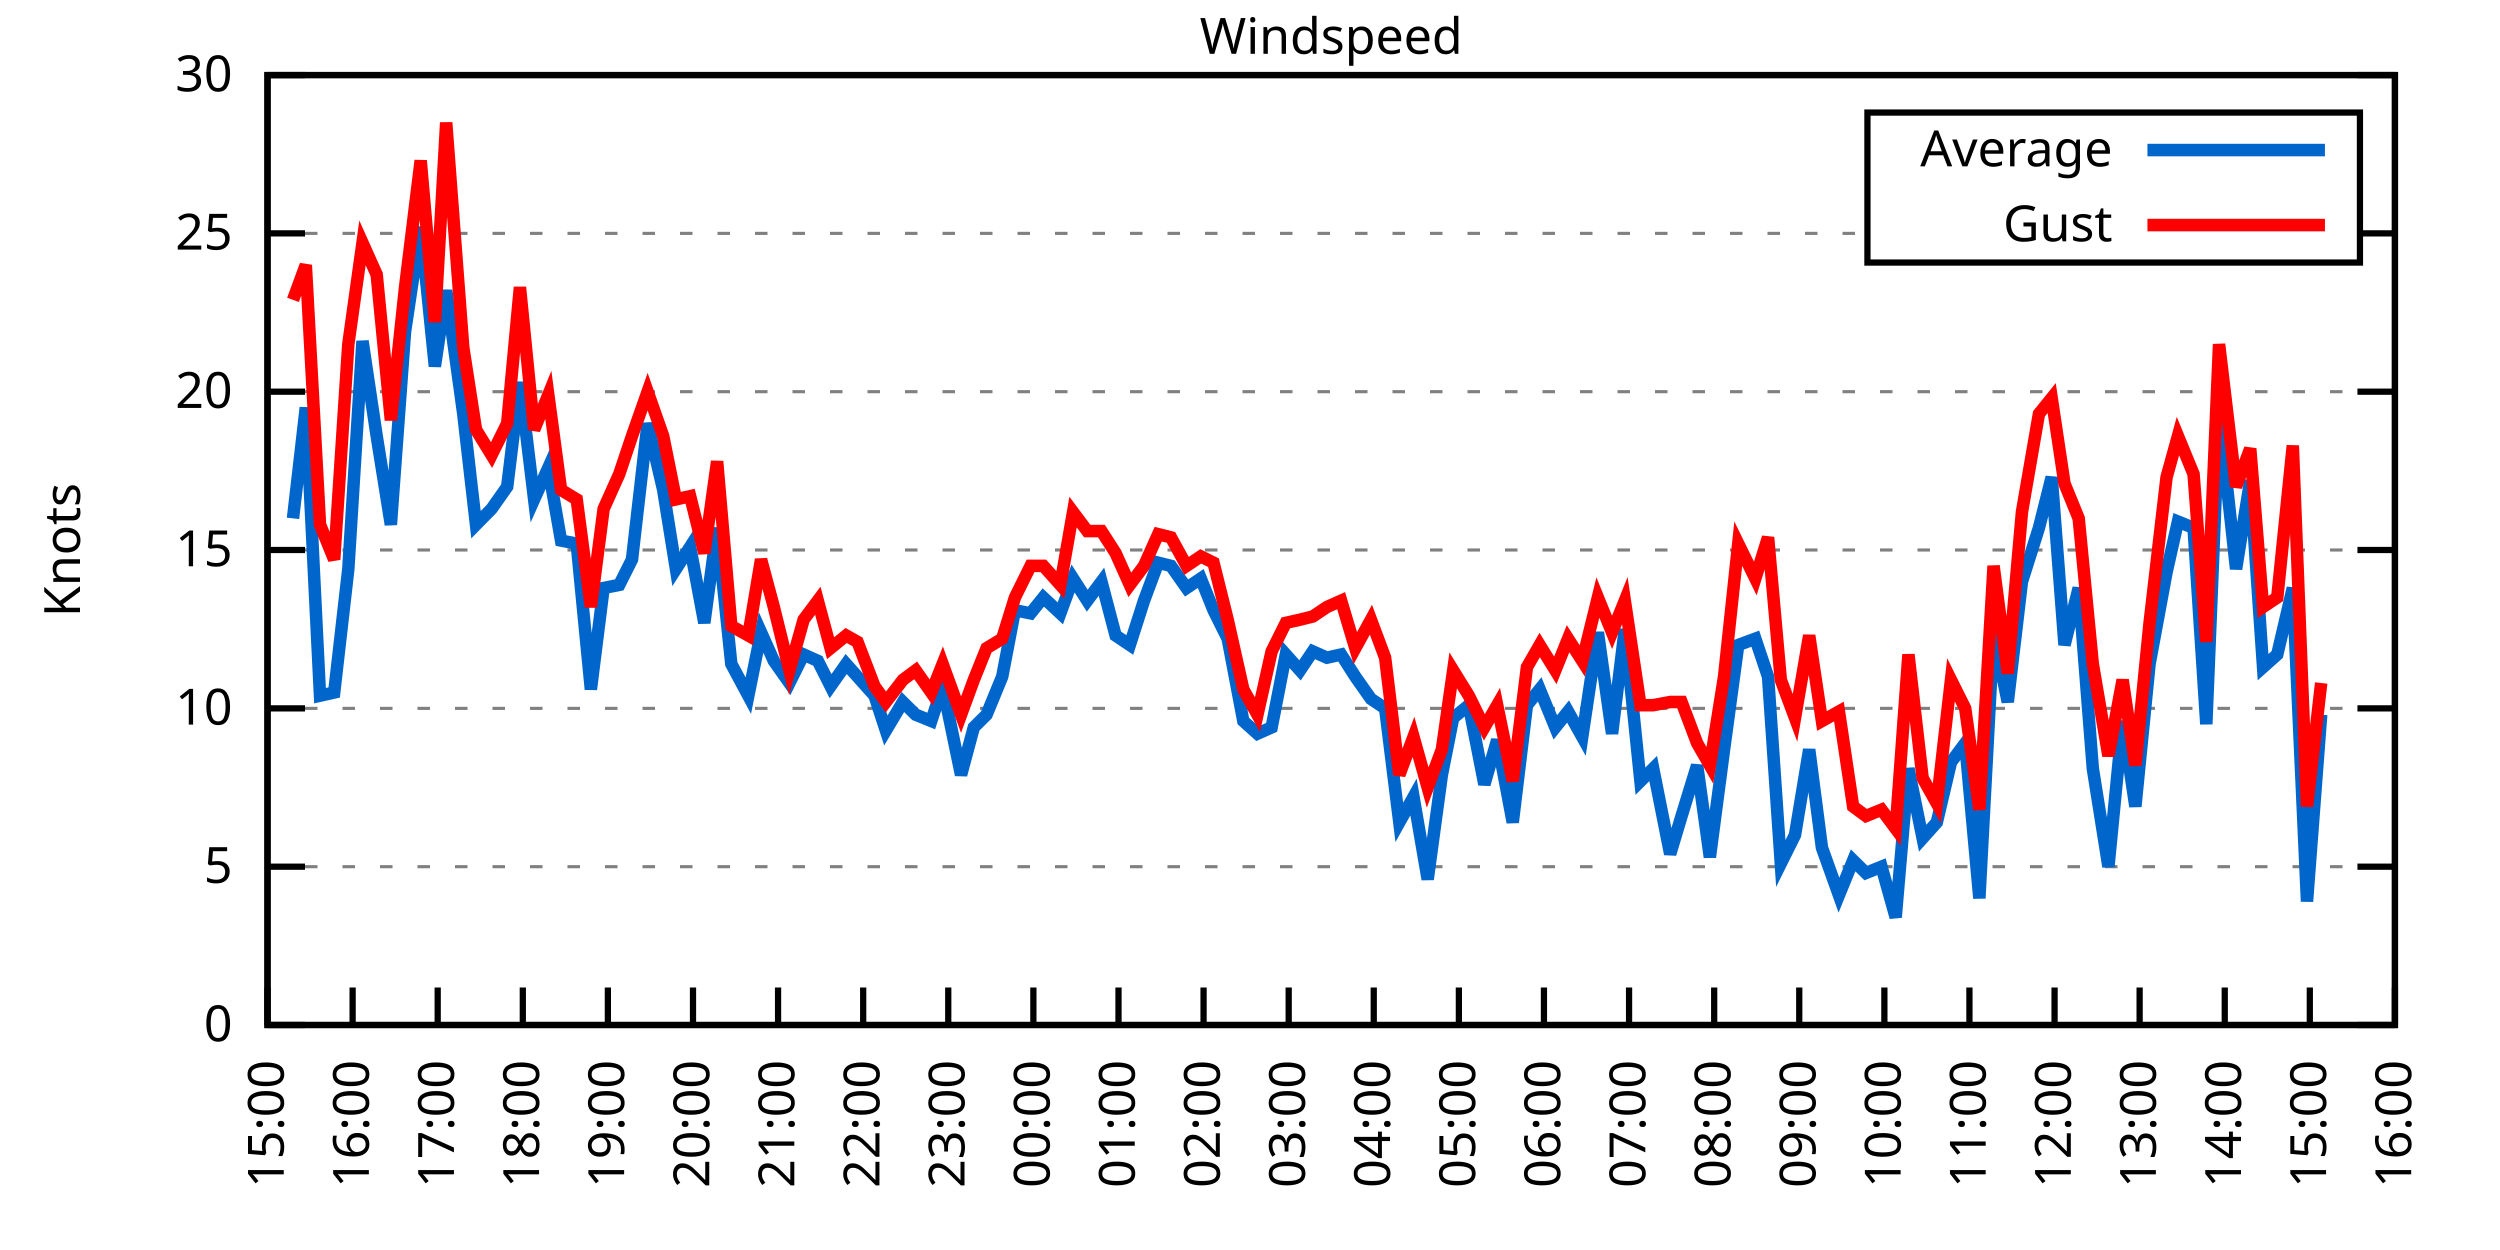
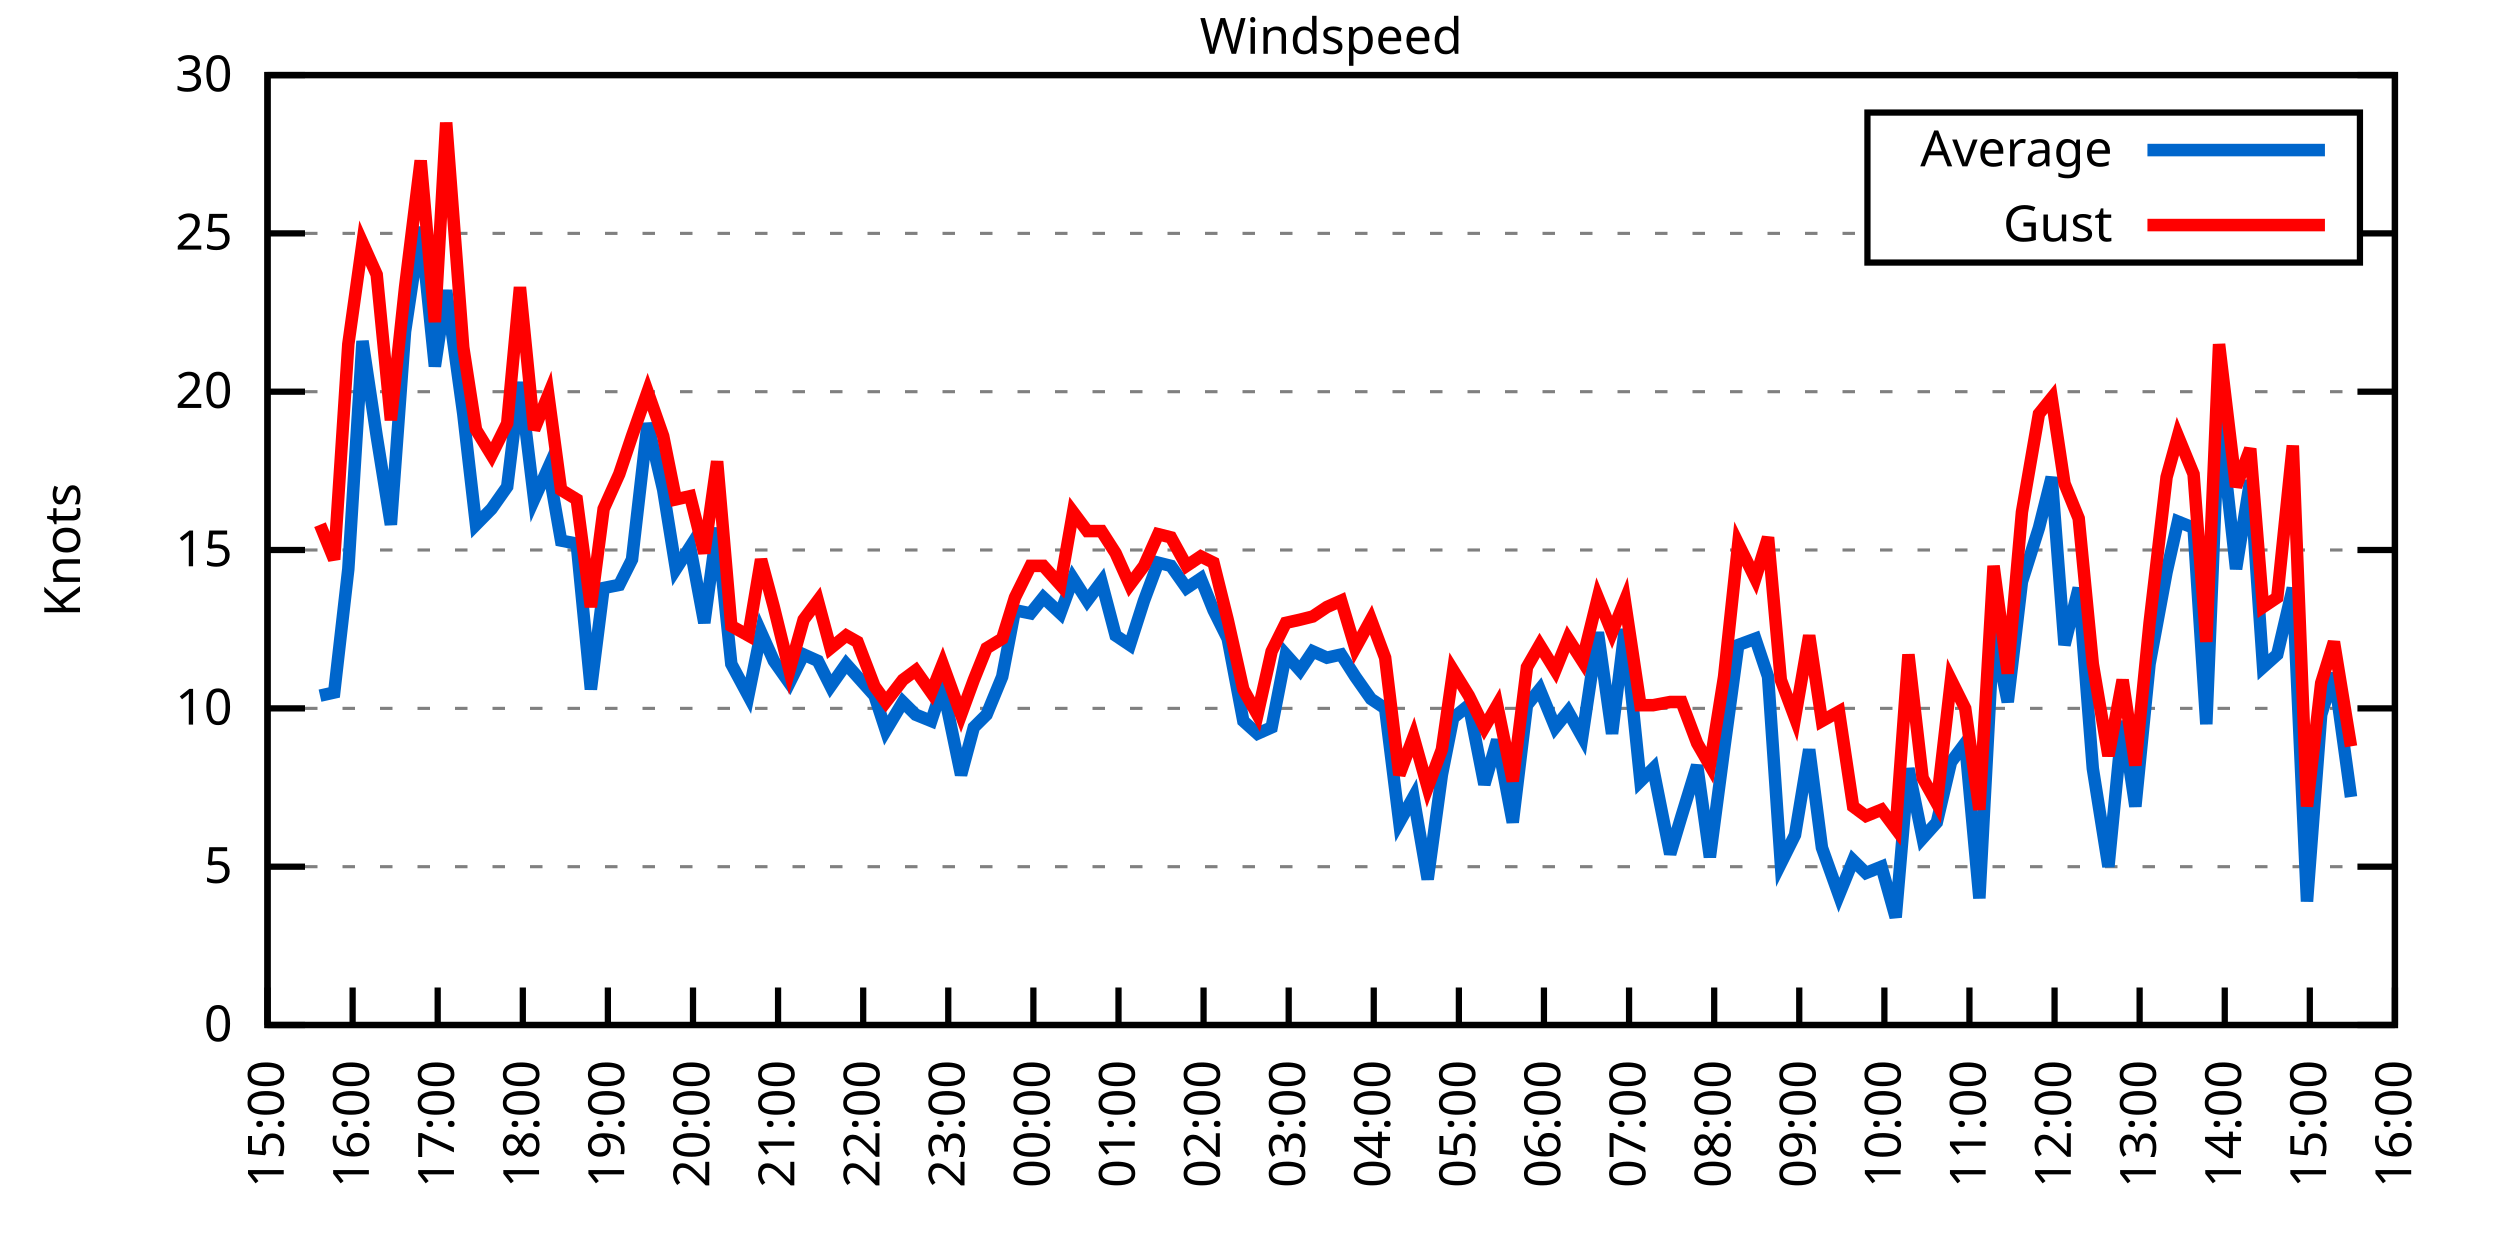
<svg xmlns="http://www.w3.org/2000/svg" xmlns:xlink="http://www.w3.org/1999/xlink" width="400" height="200" viewBox="0 0 400 200">
  <g id="gnuplot_canvas">
    <rect x="0" y="0" width="400" height="200" fill="none" />
    <defs>
      <circle id="gpDot" r="0.5" stroke-width="0.5" stroke="currentColor" />
      <path id="gpPt0" stroke-width="0.333" stroke="currentColor" d="M-1,0 h2 M0,-1 v2" />
      <path id="gpPt1" stroke-width="0.333" stroke="currentColor" d="M-1,-1 L1,1 M1,-1 L-1,1" />
      <path id="gpPt2" stroke-width="0.333" stroke="currentColor" d="M-1,0 L1,0 M0,-1 L0,1 M-1,-1 L1,1 M-1,1 L1,-1" />
      <rect id="gpPt3" stroke-width="0.333" stroke="currentColor" x="-1" y="-1" width="2" height="2" />
      <rect id="gpPt4" stroke-width="0.333" stroke="currentColor" fill="currentColor" x="-1" y="-1" width="2" height="2" />
      <circle id="gpPt5" stroke-width="0.333" stroke="currentColor" cx="0" cy="0" r="1" />
      <use xlink:href="#gpPt5" id="gpPt6" fill="currentColor" stroke="none" />
      <path id="gpPt7" stroke-width="0.333" stroke="currentColor" d="M0,-1.33 L-1.33,0.67 L1.33,0.67 z" />
      <use xlink:href="#gpPt7" id="gpPt8" fill="currentColor" stroke="none" />
      <use xlink:href="#gpPt7" id="gpPt9" stroke="currentColor" transform="rotate(180)" />
      <use xlink:href="#gpPt9" id="gpPt10" fill="currentColor" stroke="none" />
      <use xlink:href="#gpPt3" id="gpPt11" stroke="currentColor" transform="rotate(45)" />
      <use xlink:href="#gpPt11" id="gpPt12" fill="currentColor" stroke="none" />
      <path id="gpPt13" stroke-width="0.333" stroke="currentColor" d="M0,1.330 L1.265,0.411 L0.782,-1.067 L-0.782,-1.076 L-1.265,0.411 z" />
      <use xlink:href="#gpPt13" id="gpPt14" fill="currentColor" stroke="none" />
      <filter id="textbox" filterUnits="objectBoundingBox" x="0" y="0" height="1" width="1">
        <feFlood flood-color="white" flood-opacity="1" result="bgnd" />
        <feComposite in="SourceGraphic" in2="bgnd" operator="atop" />
      </filter>
      <filter id="greybox" filterUnits="objectBoundingBox" x="0" y="0" height="1" width="1">
        <feFlood flood-color="lightgrey" flood-opacity="1" result="grey" />
        <feComposite in="SourceGraphic" in2="grey" operator="atop" />
      </filter>
    </defs>
    <g fill="none" color="white" stroke="currentColor" stroke-width="1.00" stroke-linecap="butt" stroke-linejoin="miter">
</g>
    <g fill="none" color="black" stroke="currentColor" stroke-width="1.00" stroke-linecap="butt" stroke-linejoin="miter">
      <g stroke="none" shape-rendering="crispEdges">
        <polygon fill="rgb(255, 255, 255)" points="42.80,164.00 383.18,164.00 383.18,12.02 42.80,12.02 " />
      </g>
    </g>
    <g fill="none" color="black" stroke="currentColor" stroke-width="1.00" stroke-linecap="butt" stroke-linejoin="miter">
</g>
    <g fill="none" color="black" stroke="black" stroke-width="0.50" stroke-linecap="butt" stroke-linejoin="miter">
</g>
    <g fill="none" color="gray" stroke="currentColor" stroke-width="0.50" stroke-linecap="butt" stroke-linejoin="miter">
      <path stroke="gray" stroke-dasharray="2,4" class="gridline" d="M42.80,164.00 L383.19,164.00  " />
    </g>
    <g fill="none" color="gray" stroke="gray" stroke-width="1.00" stroke-linecap="butt" stroke-linejoin="miter">
</g>
    <g fill="none" color="black" stroke="currentColor" stroke-width="1.00" stroke-linecap="butt" stroke-linejoin="miter">
      <path stroke="black" d="M42.80,164.00 L48.80,164.00 M383.19,164.00 L377.19,164.00  " />
      <g transform="translate(37.20,166.60)" stroke="none" fill="black" font-family="Sans" font-size="8.00" text-anchor="end">
        <text>
          <tspan font-family="Sans"> 0</tspan>
        </text>
      </g>
    </g>
    <g fill="none" color="black" stroke="currentColor" stroke-width="1.00" stroke-linecap="butt" stroke-linejoin="miter">
</g>
    <g fill="none" color="black" stroke="black" stroke-width="0.50" stroke-linecap="butt" stroke-linejoin="miter">
</g>
    <g fill="none" color="gray" stroke="currentColor" stroke-width="0.50" stroke-linecap="butt" stroke-linejoin="miter">
      <path stroke="gray" stroke-dasharray="2,4" class="gridline" d="M42.80,138.67 L383.19,138.67  " />
    </g>
    <g fill="none" color="gray" stroke="gray" stroke-width="1.00" stroke-linecap="butt" stroke-linejoin="miter">
</g>
    <g fill="none" color="black" stroke="currentColor" stroke-width="1.00" stroke-linecap="butt" stroke-linejoin="miter">
      <path stroke="black" d="M42.80,138.67 L48.80,138.67 M383.19,138.67 L377.19,138.67  " />
      <g transform="translate(37.20,141.27)" stroke="none" fill="black" font-family="Sans" font-size="8.00" text-anchor="end">
        <text>
          <tspan font-family="Sans"> 5</tspan>
        </text>
      </g>
    </g>
    <g fill="none" color="black" stroke="currentColor" stroke-width="1.00" stroke-linecap="butt" stroke-linejoin="miter">
</g>
    <g fill="none" color="black" stroke="black" stroke-width="0.50" stroke-linecap="butt" stroke-linejoin="miter">
</g>
    <g fill="none" color="gray" stroke="currentColor" stroke-width="0.50" stroke-linecap="butt" stroke-linejoin="miter">
      <path stroke="gray" stroke-dasharray="2,4" class="gridline" d="M42.80,113.34 L383.19,113.34  " />
    </g>
    <g fill="none" color="gray" stroke="gray" stroke-width="1.00" stroke-linecap="butt" stroke-linejoin="miter">
</g>
    <g fill="none" color="black" stroke="currentColor" stroke-width="1.00" stroke-linecap="butt" stroke-linejoin="miter">
      <path stroke="black" d="M42.80,113.34 L48.80,113.34 M383.19,113.34 L377.19,113.34  " />
      <g transform="translate(37.20,115.94)" stroke="none" fill="black" font-family="Sans" font-size="8.00" text-anchor="end">
        <text>
          <tspan font-family="Sans"> 10</tspan>
        </text>
      </g>
    </g>
    <g fill="none" color="black" stroke="currentColor" stroke-width="1.00" stroke-linecap="butt" stroke-linejoin="miter">
</g>
    <g fill="none" color="black" stroke="black" stroke-width="0.50" stroke-linecap="butt" stroke-linejoin="miter">
</g>
    <g fill="none" color="gray" stroke="currentColor" stroke-width="0.50" stroke-linecap="butt" stroke-linejoin="miter">
      <path stroke="gray" stroke-dasharray="2,4" class="gridline" d="M42.80,88.00 L383.19,88.00  " />
    </g>
    <g fill="none" color="gray" stroke="gray" stroke-width="1.00" stroke-linecap="butt" stroke-linejoin="miter">
</g>
    <g fill="none" color="black" stroke="currentColor" stroke-width="1.00" stroke-linecap="butt" stroke-linejoin="miter">
      <path stroke="black" d="M42.80,88.00 L48.80,88.00 M383.19,88.00 L377.19,88.00  " />
      <g transform="translate(37.20,90.60)" stroke="none" fill="black" font-family="Sans" font-size="8.00" text-anchor="end">
        <text>
          <tspan font-family="Sans"> 15</tspan>
        </text>
      </g>
    </g>
    <g fill="none" color="black" stroke="currentColor" stroke-width="1.00" stroke-linecap="butt" stroke-linejoin="miter">
</g>
    <g fill="none" color="black" stroke="black" stroke-width="0.50" stroke-linecap="butt" stroke-linejoin="miter">
</g>
    <g fill="none" color="gray" stroke="currentColor" stroke-width="0.50" stroke-linecap="butt" stroke-linejoin="miter">
      <path stroke="gray" stroke-dasharray="2,4" class="gridline" d="M42.80,62.67 L383.19,62.67  " />
    </g>
    <g fill="none" color="gray" stroke="gray" stroke-width="1.00" stroke-linecap="butt" stroke-linejoin="miter">
</g>
    <g fill="none" color="black" stroke="currentColor" stroke-width="1.00" stroke-linecap="butt" stroke-linejoin="miter">
      <path stroke="black" d="M42.80,62.67 L48.80,62.67 M383.19,62.67 L377.19,62.67  " />
      <g transform="translate(37.20,65.27)" stroke="none" fill="black" font-family="Sans" font-size="8.00" text-anchor="end">
        <text>
          <tspan font-family="Sans"> 20</tspan>
        </text>
      </g>
    </g>
    <g fill="none" color="black" stroke="currentColor" stroke-width="1.00" stroke-linecap="butt" stroke-linejoin="miter">
</g>
    <g fill="none" color="black" stroke="black" stroke-width="0.50" stroke-linecap="butt" stroke-linejoin="miter">
</g>
    <g fill="none" color="gray" stroke="currentColor" stroke-width="0.50" stroke-linecap="butt" stroke-linejoin="miter">
      <path stroke="gray" stroke-dasharray="2,4" class="gridline" d="M42.80,37.34 L298.79,37.34 M377.59,37.34 L383.19,37.34  " />
    </g>
    <g fill="none" color="gray" stroke="gray" stroke-width="1.00" stroke-linecap="butt" stroke-linejoin="miter">
</g>
    <g fill="none" color="black" stroke="currentColor" stroke-width="1.00" stroke-linecap="butt" stroke-linejoin="miter">
      <path stroke="black" d="M42.80,37.34 L48.80,37.34 M383.19,37.34 L377.19,37.34  " />
      <g transform="translate(37.20,39.94)" stroke="none" fill="black" font-family="Sans" font-size="8.00" text-anchor="end">
        <text>
          <tspan font-family="Sans"> 25</tspan>
        </text>
      </g>
    </g>
    <g fill="none" color="black" stroke="currentColor" stroke-width="1.00" stroke-linecap="butt" stroke-linejoin="miter">
</g>
    <g fill="none" color="black" stroke="black" stroke-width="0.50" stroke-linecap="butt" stroke-linejoin="miter">
</g>
    <g fill="none" color="gray" stroke="currentColor" stroke-width="0.50" stroke-linecap="butt" stroke-linejoin="miter">
      <path stroke="gray" stroke-dasharray="2,4" class="gridline" d="M42.80,12.01 L383.19,12.01  " />
    </g>
    <g fill="none" color="gray" stroke="gray" stroke-width="1.00" stroke-linecap="butt" stroke-linejoin="miter">
</g>
    <g fill="none" color="black" stroke="currentColor" stroke-width="1.00" stroke-linecap="butt" stroke-linejoin="miter">
      <path stroke="black" d="M42.80,12.01 L48.80,12.01 M383.19,12.01 L377.19,12.01  " />
      <g transform="translate(37.20,14.61)" stroke="none" fill="black" font-family="Sans" font-size="8.00" text-anchor="end">
        <text>
          <tspan font-family="Sans"> 30</tspan>
        </text>
      </g>
    </g>
    <g fill="none" color="black" stroke="currentColor" stroke-width="1.00" stroke-linecap="butt" stroke-linejoin="miter">
      <path stroke="black" d="M42.80,164.00 L42.80,158.00  " />
      <g transform="translate(45.40,169.60) rotate(270.00)" stroke="none" fill="black" font-family="Sans" font-size="8.00" text-anchor="end">
        <text>
          <tspan font-family="Sans">15:00</tspan>
        </text>
      </g>
    </g>
    <g fill="none" color="black" stroke="currentColor" stroke-width="1.00" stroke-linecap="butt" stroke-linejoin="miter">
      <path stroke="black" d="M56.42,164.00 L56.42,158.00  " />
      <g transform="translate(59.02,169.60) rotate(270.00)" stroke="none" fill="black" font-family="Sans" font-size="8.00" text-anchor="end">
        <text>
          <tspan font-family="Sans">16:00</tspan>
        </text>
      </g>
    </g>
    <g fill="none" color="black" stroke="currentColor" stroke-width="1.00" stroke-linecap="butt" stroke-linejoin="miter">
      <path stroke="black" d="M70.03,164.00 L70.03,158.00  " />
      <g transform="translate(72.63,169.60) rotate(270.00)" stroke="none" fill="black" font-family="Sans" font-size="8.00" text-anchor="end">
        <text>
          <tspan font-family="Sans">17:00</tspan>
        </text>
      </g>
    </g>
    <g fill="none" color="black" stroke="currentColor" stroke-width="1.00" stroke-linecap="butt" stroke-linejoin="miter">
      <path stroke="black" d="M83.65,164.00 L83.65,158.00  " />
      <g transform="translate(86.25,169.60) rotate(270.00)" stroke="none" fill="black" font-family="Sans" font-size="8.00" text-anchor="end">
        <text>
          <tspan font-family="Sans">18:00</tspan>
        </text>
      </g>
    </g>
    <g fill="none" color="black" stroke="currentColor" stroke-width="1.00" stroke-linecap="butt" stroke-linejoin="miter">
      <path stroke="black" d="M97.26,164.00 L97.26,158.00  " />
      <g transform="translate(99.86,169.60) rotate(270.00)" stroke="none" fill="black" font-family="Sans" font-size="8.00" text-anchor="end">
        <text>
          <tspan font-family="Sans">19:00</tspan>
        </text>
      </g>
    </g>
    <g fill="none" color="black" stroke="currentColor" stroke-width="1.00" stroke-linecap="butt" stroke-linejoin="miter">
      <path stroke="black" d="M110.88,164.00 L110.88,158.00  " />
      <g transform="translate(113.48,169.60) rotate(270.00)" stroke="none" fill="black" font-family="Sans" font-size="8.00" text-anchor="end">
        <text>
          <tspan font-family="Sans">20:00</tspan>
        </text>
      </g>
    </g>
    <g fill="none" color="black" stroke="currentColor" stroke-width="1.00" stroke-linecap="butt" stroke-linejoin="miter">
      <path stroke="black" d="M124.49,164.00 L124.49,158.00  " />
      <g transform="translate(127.09,169.60) rotate(270.00)" stroke="none" fill="black" font-family="Sans" font-size="8.00" text-anchor="end">
        <text>
          <tspan font-family="Sans">21:00</tspan>
        </text>
      </g>
    </g>
    <g fill="none" color="black" stroke="currentColor" stroke-width="1.00" stroke-linecap="butt" stroke-linejoin="miter">
      <path stroke="black" d="M138.11,164.00 L138.11,158.00  " />
      <g transform="translate(140.71,169.60) rotate(270.00)" stroke="none" fill="black" font-family="Sans" font-size="8.00" text-anchor="end">
        <text>
          <tspan font-family="Sans">22:00</tspan>
        </text>
      </g>
    </g>
    <g fill="none" color="black" stroke="currentColor" stroke-width="1.00" stroke-linecap="butt" stroke-linejoin="miter">
      <path stroke="black" d="M151.72,164.00 L151.72,158.00  " />
      <g transform="translate(154.32,169.60) rotate(270.00)" stroke="none" fill="black" font-family="Sans" font-size="8.00" text-anchor="end">
        <text>
          <tspan font-family="Sans">23:00</tspan>
        </text>
      </g>
    </g>
    <g fill="none" color="black" stroke="currentColor" stroke-width="1.00" stroke-linecap="butt" stroke-linejoin="miter">
      <path stroke="black" d="M165.34,164.00 L165.34,158.00  " />
      <g transform="translate(167.94,169.60) rotate(270.00)" stroke="none" fill="black" font-family="Sans" font-size="8.00" text-anchor="end">
        <text>
          <tspan font-family="Sans">00:00</tspan>
        </text>
      </g>
    </g>
    <g fill="none" color="black" stroke="currentColor" stroke-width="1.00" stroke-linecap="butt" stroke-linejoin="miter">
      <path stroke="black" d="M178.96,164.00 L178.96,158.00  " />
      <g transform="translate(181.56,169.60) rotate(270.00)" stroke="none" fill="black" font-family="Sans" font-size="8.00" text-anchor="end">
        <text>
          <tspan font-family="Sans">01:00</tspan>
        </text>
      </g>
    </g>
    <g fill="none" color="black" stroke="currentColor" stroke-width="1.00" stroke-linecap="butt" stroke-linejoin="miter">
      <path stroke="black" d="M192.57,164.00 L192.57,158.00  " />
      <g transform="translate(195.17,169.60) rotate(270.00)" stroke="none" fill="black" font-family="Sans" font-size="8.00" text-anchor="end">
        <text>
          <tspan font-family="Sans">02:00</tspan>
        </text>
      </g>
    </g>
    <g fill="none" color="black" stroke="currentColor" stroke-width="1.00" stroke-linecap="butt" stroke-linejoin="miter">
      <path stroke="black" d="M206.19,164.00 L206.19,158.00  " />
      <g transform="translate(208.79,169.60) rotate(270.00)" stroke="none" fill="black" font-family="Sans" font-size="8.00" text-anchor="end">
        <text>
          <tspan font-family="Sans">03:00</tspan>
        </text>
      </g>
    </g>
    <g fill="none" color="black" stroke="currentColor" stroke-width="1.00" stroke-linecap="butt" stroke-linejoin="miter">
      <path stroke="black" d="M219.80,164.00 L219.80,158.00  " />
      <g transform="translate(222.40,169.60) rotate(270.00)" stroke="none" fill="black" font-family="Sans" font-size="8.00" text-anchor="end">
        <text>
          <tspan font-family="Sans">04:00</tspan>
        </text>
      </g>
    </g>
    <g fill="none" color="black" stroke="currentColor" stroke-width="1.00" stroke-linecap="butt" stroke-linejoin="miter">
      <path stroke="black" d="M233.42,164.00 L233.42,158.00  " />
      <g transform="translate(236.02,169.60) rotate(270.00)" stroke="none" fill="black" font-family="Sans" font-size="8.00" text-anchor="end">
        <text>
          <tspan font-family="Sans">05:00</tspan>
        </text>
      </g>
    </g>
    <g fill="none" color="black" stroke="currentColor" stroke-width="1.00" stroke-linecap="butt" stroke-linejoin="miter">
      <path stroke="black" d="M247.03,164.00 L247.03,158.00  " />
      <g transform="translate(249.63,169.60) rotate(270.00)" stroke="none" fill="black" font-family="Sans" font-size="8.00" text-anchor="end">
        <text>
          <tspan font-family="Sans">06:00</tspan>
        </text>
      </g>
    </g>
    <g fill="none" color="black" stroke="currentColor" stroke-width="1.00" stroke-linecap="butt" stroke-linejoin="miter">
      <path stroke="black" d="M260.65,164.00 L260.65,158.00  " />
      <g transform="translate(263.25,169.60) rotate(270.00)" stroke="none" fill="black" font-family="Sans" font-size="8.00" text-anchor="end">
        <text>
          <tspan font-family="Sans">07:00</tspan>
        </text>
      </g>
    </g>
    <g fill="none" color="black" stroke="currentColor" stroke-width="1.00" stroke-linecap="butt" stroke-linejoin="miter">
      <path stroke="black" d="M274.27,164.00 L274.27,158.00  " />
      <g transform="translate(276.87,169.60) rotate(270.00)" stroke="none" fill="black" font-family="Sans" font-size="8.00" text-anchor="end">
        <text>
          <tspan font-family="Sans">08:00</tspan>
        </text>
      </g>
    </g>
    <g fill="none" color="black" stroke="currentColor" stroke-width="1.00" stroke-linecap="butt" stroke-linejoin="miter">
      <path stroke="black" d="M287.88,164.00 L287.88,158.00  " />
      <g transform="translate(290.48,169.60) rotate(270.00)" stroke="none" fill="black" font-family="Sans" font-size="8.00" text-anchor="end">
        <text>
          <tspan font-family="Sans">09:00</tspan>
        </text>
      </g>
    </g>
    <g fill="none" color="black" stroke="currentColor" stroke-width="1.00" stroke-linecap="butt" stroke-linejoin="miter">
      <path stroke="black" d="M301.50,164.00 L301.50,158.00  " />
      <g transform="translate(304.10,169.60) rotate(270.00)" stroke="none" fill="black" font-family="Sans" font-size="8.00" text-anchor="end">
        <text>
          <tspan font-family="Sans">10:00</tspan>
        </text>
      </g>
    </g>
    <g fill="none" color="black" stroke="currentColor" stroke-width="1.00" stroke-linecap="butt" stroke-linejoin="miter">
      <path stroke="black" d="M315.11,164.00 L315.11,158.00  " />
      <g transform="translate(317.71,169.60) rotate(270.00)" stroke="none" fill="black" font-family="Sans" font-size="8.00" text-anchor="end">
        <text>
          <tspan font-family="Sans">11:00</tspan>
        </text>
      </g>
    </g>
    <g fill="none" color="black" stroke="currentColor" stroke-width="1.00" stroke-linecap="butt" stroke-linejoin="miter">
      <path stroke="black" d="M328.73,164.00 L328.73,158.00  " />
      <g transform="translate(331.33,169.60) rotate(270.00)" stroke="none" fill="black" font-family="Sans" font-size="8.00" text-anchor="end">
        <text>
          <tspan font-family="Sans">12:00</tspan>
        </text>
      </g>
    </g>
    <g fill="none" color="black" stroke="currentColor" stroke-width="1.00" stroke-linecap="butt" stroke-linejoin="miter">
      <path stroke="black" d="M342.34,164.00 L342.34,158.00  " />
      <g transform="translate(344.94,169.60) rotate(270.00)" stroke="none" fill="black" font-family="Sans" font-size="8.00" text-anchor="end">
        <text>
          <tspan font-family="Sans">13:00</tspan>
        </text>
      </g>
    </g>
    <g fill="none" color="black" stroke="currentColor" stroke-width="1.00" stroke-linecap="butt" stroke-linejoin="miter">
      <path stroke="black" d="M355.96,164.00 L355.96,158.00  " />
      <g transform="translate(358.56,169.60) rotate(270.00)" stroke="none" fill="black" font-family="Sans" font-size="8.00" text-anchor="end">
        <text>
          <tspan font-family="Sans">14:00</tspan>
        </text>
      </g>
    </g>
    <g fill="none" color="black" stroke="currentColor" stroke-width="1.00" stroke-linecap="butt" stroke-linejoin="miter">
      <path stroke="black" d="M369.57,164.00 L369.57,158.00  " />
      <g transform="translate(372.17,169.60) rotate(270.00)" stroke="none" fill="black" font-family="Sans" font-size="8.00" text-anchor="end">
        <text>
          <tspan font-family="Sans">15:00</tspan>
        </text>
      </g>
    </g>
    <g fill="none" color="black" stroke="currentColor" stroke-width="1.00" stroke-linecap="butt" stroke-linejoin="miter">
      <path stroke="black" d="M383.19,164.00 L383.19,158.00  " />
      <g transform="translate(385.79,169.60) rotate(270.00)" stroke="none" fill="black" font-family="Sans" font-size="8.00" text-anchor="end">
        <text>
          <tspan font-family="Sans">16:00</tspan>
        </text>
      </g>
    </g>
    <g fill="none" color="black" stroke="currentColor" stroke-width="1.00" stroke-linecap="butt" stroke-linejoin="miter">
</g>
    <g fill="none" color="black" stroke="currentColor" stroke-width="1.00" stroke-linecap="butt" stroke-linejoin="miter">
      <path stroke="black" d="M42.80,12.01 L42.80,164.00 L383.19,164.00 L383.19,12.01 L42.80,12.01 Z  " />
    </g>
    <g fill="none" color="black" stroke="currentColor" stroke-width="1.00" stroke-linecap="butt" stroke-linejoin="miter">
</g>
    <g fill="none" color="black" stroke="currentColor" stroke-width="1.00" stroke-linecap="butt" stroke-linejoin="miter">
      <path stroke="black" d="M298.79,42.01 L298.79,18.01 L377.59,18.01 L377.59,42.01 L298.79,42.01 Z  " />
    </g>
    <g id="Windspeed_plot_1">
      <g fill="none" color="white" stroke="black" stroke-width="2.00" stroke-linecap="butt" stroke-linejoin="miter">
</g>
      <g fill="none" color="black" stroke="currentColor" stroke-width="2.00" stroke-linecap="butt" stroke-linejoin="miter">
        <g transform="translate(337.99,26.61)" stroke="none" fill="black" font-family="Sans" font-size="8.00" text-anchor="end">
          <text>
            <tspan font-family="Sans">Average</tspan>
          </text>
        </g>
      </g>
      <g fill="none" color="black" stroke="currentColor" stroke-width="2.00" stroke-linecap="butt" stroke-linejoin="miter">
-         <path stroke="rgb(  0, 102, 204)" d="M343.59,24.01 L371.99,24.01 M46.88,82.94 L48.93,65.21 L51.20,111.31 L53.47,110.80 L55.73,91.04 L58.00,54.57   L60.27,69.77 L62.54,83.95 L64.81,53.05 L67.31,36.33 L69.58,58.62 L71.39,46.46 L74.12,66.22 L76.16,83.95   L78.65,81.42 L81.15,77.87 L83.19,61.15 L85.46,79.90 L87.73,74.83 L89.77,86.49 L92.27,86.99 L94.54,110.30   L96.58,94.08 L99.08,93.58 L101.12,89.52 L103.62,67.74 L106.11,78.38 L108.15,91.04 L110.42,87.50 L112.69,99.66   L114.74,84.46 L117.01,106.24 L119.73,111.31 L121.77,101.18 L123.81,105.74 L126.31,109.28 L128.58,104.72 L130.85,105.74   L132.89,109.79 L135.39,106.24 L137.20,108.27 L139.92,111.31 L141.74,116.88 L144.46,112.32 L146.51,114.35 L149.00,115.36   L150.82,109.79 L153.77,123.98 L155.81,116.38 L157.85,114.35 L160.35,108.27 L162.39,97.63 L164.89,98.14 L166.93,95.60   L169.65,98.14 L171.69,92.56 L173.96,96.11 L176.23,93.07 L178.50,101.68 L180.77,103.20 L183.04,96.11 L185.31,90.03   L187.35,90.54 L189.85,94.08 L192.12,92.56 L194.16,97.63 L196.43,102.19 L198.93,115.36 L201.19,117.39 L203.46,116.38   L205.73,104.72 L208.00,107.26 L210.04,104.22 L212.31,105.23 L214.58,104.72 L216.85,108.27 L219.35,111.82 L221.62,113.34   L223.89,131.58 L226.16,127.52 L228.43,140.69 L230.70,123.98 L232.51,114.86 L235.01,112.83 L237.50,125.50 L239.55,118.40   L242.04,131.58 L244.31,112.83 L246.35,110.30 L248.85,116.38 L250.89,113.84 L253.16,117.90 L255.66,101.18 L257.93,117.39   L259.97,100.67 L262.47,124.99 L264.51,122.96 L267.23,136.64 L269.05,130.56 L271.54,122.46 L273.58,137.15 L275.85,119.92   L278.12,103.20 L280.85,102.19 L282.89,108.27 L284.93,138.16 L287.20,133.60 L289.47,119.92 L291.51,135.63 L294.23,143.23   L296.50,137.66 L298.55,139.68 L301.04,138.67 L303.31,146.77 L305.35,122.96 L307.62,134.11 L309.89,131.58 L312.16,121.95   L314.43,118.91 L316.70,143.73 L318.97,101.18 L321.24,112.32 L323.51,93.07 L326.23,84.46 L328.27,76.35 L330.32,103.20   L332.59,94.08 L334.85,122.96 L337.35,138.67 L339.62,115.36 L341.66,129.04 L343.93,106.24 L346.65,91.55 L348.47,83.45   L350.97,84.46 L353.01,115.87 L355.05,66.22 L357.77,91.04 L360.04,76.86 L362.09,106.75 L364.36,104.72 L366.85,94.08   L369.12,144.24 L371.39,114.35  " />
+         <path stroke="rgb(  0, 102, 204)" d="M343.59,24.01 L371.99,24.01 M51.20,111.31 L53.47,110.80 L55.73,91.04 L58.00,54.57 L60.27,69.77 L62.54,83.95   L64.81,53.05 L67.31,36.33 L69.58,58.62 L71.39,46.46 L74.12,66.22 L76.16,83.95 L78.65,81.42 L81.15,77.87   L83.19,61.15 L85.46,79.90 L87.73,74.83 L89.77,86.49 L92.27,86.99 L94.54,110.30 L96.58,94.08 L99.08,93.58   L101.12,89.52 L103.62,67.74 L106.11,78.38 L108.15,91.04 L110.42,87.50 L112.69,99.66 L114.74,84.46 L117.01,106.24   L119.73,111.31 L121.77,101.18 L123.81,105.74 L126.31,109.28 L128.58,104.72 L130.85,105.74 L132.89,109.79 L135.39,106.24   L137.20,108.27 L139.92,111.31 L141.74,116.88 L144.46,112.32 L146.51,114.35 L149.00,115.36 L150.82,109.79 L153.77,123.98   L155.81,116.38 L157.85,114.35 L160.35,108.27 L162.39,97.63 L164.89,98.14 L166.93,95.60 L169.65,98.14 L171.69,92.56   L173.96,96.11 L176.23,93.07 L178.50,101.68 L180.77,103.20 L183.04,96.11 L185.31,90.03 L187.35,90.54 L189.85,94.08   L192.12,92.56 L194.16,97.63 L196.43,102.19 L198.93,115.36 L201.19,117.39 L203.46,116.38 L205.73,104.72 L208.00,107.26   L210.04,104.22 L212.31,105.23 L214.58,104.72 L216.85,108.27 L219.35,111.82 L221.62,113.34 L223.89,131.58 L226.16,127.52   L228.43,140.69 L230.70,123.98 L232.51,114.86 L235.01,112.83 L237.50,125.50 L239.55,118.40 L242.04,131.58 L244.31,112.83   L246.35,110.30 L248.85,116.38 L250.89,113.84 L253.16,117.90 L255.66,101.18 L257.93,117.39 L259.97,100.67 L262.47,124.99   L264.51,122.96 L267.23,136.64 L269.05,130.56 L271.54,122.46 L273.58,137.15 L275.85,119.92 L278.12,103.20 L280.85,102.19   L282.89,108.27 L284.93,138.16 L287.20,133.60 L289.47,119.92 L291.51,135.63 L294.23,143.23 L296.50,137.66 L298.55,139.68   L301.04,138.67 L303.31,146.77 L305.35,122.96 L307.62,134.11 L309.89,131.58 L312.16,121.95 L314.43,118.91 L316.70,143.73   L318.97,101.18 L321.24,112.32 L323.51,93.07 L326.23,84.46 L328.27,76.35 L330.32,103.20 L332.59,94.08 L334.85,122.96   L337.35,138.67 L339.62,115.36 L341.66,129.04 L343.93,106.24 L346.65,91.55 L348.47,83.45 L350.97,84.46 L353.01,115.87   L355.05,66.22 L357.77,91.04 L360.04,76.86 L362.09,106.75 L364.36,104.72 L366.85,94.08 L369.12,144.24 L371.39,114.35   L373.43,107.76 L376.16,127.52  " />
      </g>
    </g>
    <g id="Windspeed_plot_2">
      <g fill="none" color="black" stroke="currentColor" stroke-width="2.00" stroke-linecap="butt" stroke-linejoin="miter">
        <g transform="translate(337.99,38.61)" stroke="none" fill="black" font-family="Sans" font-size="8.00" text-anchor="end">
          <text>
            <tspan font-family="Sans">Gust</tspan>
          </text>
        </g>
      </g>
      <g fill="none" color="black" stroke="currentColor" stroke-width="2.00" stroke-linecap="butt" stroke-linejoin="miter">
-         <path stroke="rgb(255,   0,   0)" d="M343.59,36.01 L371.99,36.01 M46.88,47.98 L48.93,42.41 L51.20,83.95 L53.47,89.52 L55.73,55.07 L58.00,38.86   L60.27,43.93 L62.54,67.23 L64.81,45.95 L67.31,25.69 L69.58,51.53 L71.39,19.61 L74.12,55.58 L76.16,68.75   L78.65,72.81 L81.15,67.74 L83.19,45.95 L85.46,68.75 L87.73,63.18 L89.77,78.38 L92.27,79.90 L94.54,97.12   L96.58,81.42 L99.08,75.85 L101.12,69.77 L103.62,62.67 L106.11,69.77 L108.15,79.90 L110.42,79.39 L112.69,88.51   L114.74,73.82 L117.01,100.16 L119.73,101.68 L121.77,89.52 L123.81,97.12 L126.31,107.26 L128.58,99.15 L130.85,96.11   L132.89,103.71 L135.39,101.68 L137.20,102.70 L139.92,109.79 L141.74,112.32 L144.46,108.78 L146.51,107.26 L149.00,110.80   L150.82,106.24 L153.77,114.35 L155.81,108.78 L157.85,103.71 L160.35,102.19 L162.39,95.60 L164.89,90.54 L166.93,90.54   L169.65,93.58 L171.69,81.93 L173.96,84.97 L176.23,84.97 L178.50,88.51 L180.77,93.58 L183.04,90.54 L185.31,85.47   L187.35,85.98 L189.85,90.54 L192.12,89.02 L194.16,90.03 L196.43,99.15 L198.93,110.30 L201.19,114.35 L203.46,104.22   L205.73,99.66 L208.00,99.15 L210.04,98.64 L212.31,97.12 L214.58,96.11 L216.85,103.71 L219.35,99.15 L221.62,105.23   L223.89,123.98 L226.16,117.90 L228.43,126.00 L230.70,119.92 L232.51,107.26 L235.01,111.31 L237.50,116.38 L239.55,112.83   L242.04,124.99 L244.31,106.75 L246.35,103.20 L248.85,107.26 L250.89,102.19 L253.16,105.74 L255.66,95.60 L257.93,101.18   L259.97,96.11 L262.47,112.83 L264.51,112.83 L267.23,112.32 L269.05,112.32 L271.54,118.91 L273.58,122.46 L275.85,108.27   L278.12,86.99 L280.85,92.56 L282.89,85.98 L284.93,108.78 L287.20,114.86 L289.47,101.68 L291.51,115.36 L294.23,113.84   L296.50,129.04 L298.55,130.56 L301.04,129.55 L303.31,132.59 L305.35,104.72 L307.62,124.48 L309.89,128.54 L312.16,108.78   L314.43,113.34 L316.70,129.55 L318.97,90.54 L321.24,107.76 L323.51,81.93 L326.23,66.22 L328.27,63.69 L330.32,77.37   L332.59,82.94 L334.85,106.24 L337.35,120.94 L339.62,108.78 L341.66,122.46 L343.93,99.66 L346.65,76.35 L348.47,69.77   L350.97,75.85 L353.01,102.70 L355.05,55.07 L357.77,77.87 L360.04,71.79 L362.09,97.12 L364.36,95.60 L366.85,71.29   L369.12,129.04 L371.39,109.28  " />
+         <path stroke="rgb(255,   0,   0)" d="M343.59,36.01 L371.99,36.01 M51.20,83.95 L53.47,89.52 L55.73,55.07 L58.00,38.86 L60.27,43.93 L62.54,67.23   L64.81,45.95 L67.31,25.69 L69.58,51.53 L71.39,19.61 L74.12,55.58 L76.16,68.75 L78.65,72.81 L81.15,67.74   L83.19,45.95 L85.46,68.75 L87.73,63.18 L89.77,78.38 L92.27,79.90 L94.54,97.12 L96.58,81.42 L99.08,75.85   L101.12,69.77 L103.62,62.67 L106.11,69.77 L108.15,79.90 L110.42,79.39 L112.69,88.51 L114.74,73.82 L117.01,100.16   L119.73,101.68 L121.77,89.52 L123.81,97.12 L126.31,107.26 L128.58,99.15 L130.85,96.11 L132.89,103.71 L135.39,101.68   L137.20,102.70 L139.92,109.79 L141.74,112.32 L144.46,108.78 L146.51,107.26 L149.00,110.80 L150.82,106.24 L153.77,114.35   L155.81,108.78 L157.85,103.71 L160.35,102.19 L162.39,95.60 L164.89,90.54 L166.93,90.54 L169.65,93.58 L171.69,81.93   L173.96,84.97 L176.23,84.97 L178.50,88.51 L180.77,93.58 L183.04,90.54 L185.31,85.47 L187.35,85.98 L189.85,90.54   L192.12,89.02 L194.16,90.03 L196.43,99.15 L198.93,110.30 L201.19,114.35 L203.46,104.22 L205.73,99.66 L208.00,99.15   L210.04,98.64 L212.31,97.12 L214.58,96.11 L216.85,103.71 L219.35,99.15 L221.62,105.23 L223.89,123.98 L226.16,117.90   L228.43,126.00 L230.70,119.92 L232.51,107.26 L235.01,111.31 L237.50,116.38 L239.55,112.83 L242.04,124.99 L244.31,106.75   L246.35,103.20 L248.85,107.26 L250.89,102.19 L253.16,105.74 L255.66,95.60 L257.93,101.18 L259.97,96.11 L262.47,112.83   L264.51,112.83 L267.23,112.32 L269.05,112.32 L271.54,118.91 L273.58,122.46 L275.85,108.27 L278.12,86.99 L280.85,92.56   L282.89,85.98 L284.93,108.78 L287.20,114.86 L289.47,101.68 L291.51,115.36 L294.23,113.84 L296.50,129.04 L298.55,130.56   L301.04,129.55 L303.31,132.59 L305.35,104.72 L307.62,124.48 L309.89,128.54 L312.16,108.78 L314.43,113.34 L316.70,129.55   L318.97,90.54 L321.24,107.76 L323.51,81.93 L326.23,66.22 L328.27,63.69 L330.32,77.37 L332.59,82.94 L334.85,106.24   L337.35,120.94 L339.62,108.78 L341.66,122.46 L343.93,99.66 L346.65,76.35 L348.47,69.77 L350.97,75.85 L353.01,102.70   L355.05,55.07 L357.77,77.87 L360.04,71.79 L362.09,97.12 L364.36,95.60 L366.85,71.29 L369.12,129.04 L371.39,109.28   L373.43,102.70 L376.16,119.42  " />
      </g>
    </g>
    <g fill="none" color="black" stroke="currentColor" stroke-width="2.00" stroke-linecap="butt" stroke-linejoin="miter">
</g>
    <g fill="none" color="black" stroke="black" stroke-width="1.00" stroke-linecap="butt" stroke-linejoin="miter">
</g>
    <g fill="none" color="black" stroke="currentColor" stroke-width="1.00" stroke-linecap="butt" stroke-linejoin="miter">
      <path stroke="black" d="M42.80,12.01 L42.80,164.00 L383.19,164.00 L383.19,12.01 L42.80,12.01 Z  " />
      <g transform="translate(12.80,88.01) rotate(270.00)" stroke="none" fill="black" font-family="Sans" font-size="8.00" text-anchor="middle">
        <text>
          <tspan font-family="Sans">Knots</tspan>
        </text>
      </g>
    </g>
    <g fill="none" color="black" stroke="currentColor" stroke-width="1.00" stroke-linecap="butt" stroke-linejoin="miter">
</g>
    <g fill="none" color="black" stroke="currentColor" stroke-width="1.00" stroke-linecap="butt" stroke-linejoin="miter">
      <g transform="translate(212.99,8.61)" stroke="none" fill="black" font-family="Sans" font-size="8.00" text-anchor="middle">
        <text>
          <tspan font-family="Sans">Windspeed</tspan>
        </text>
      </g>
    </g>
    <g fill="none" color="black" stroke="currentColor" stroke-width="1.00" stroke-linecap="butt" stroke-linejoin="miter">
</g>
  </g>
</svg>
